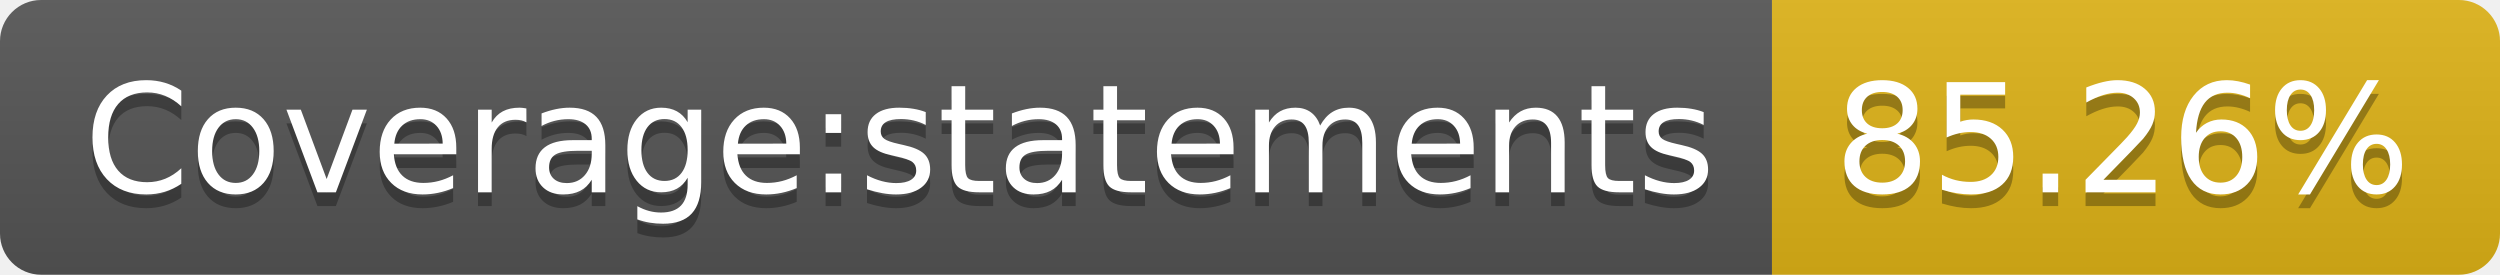
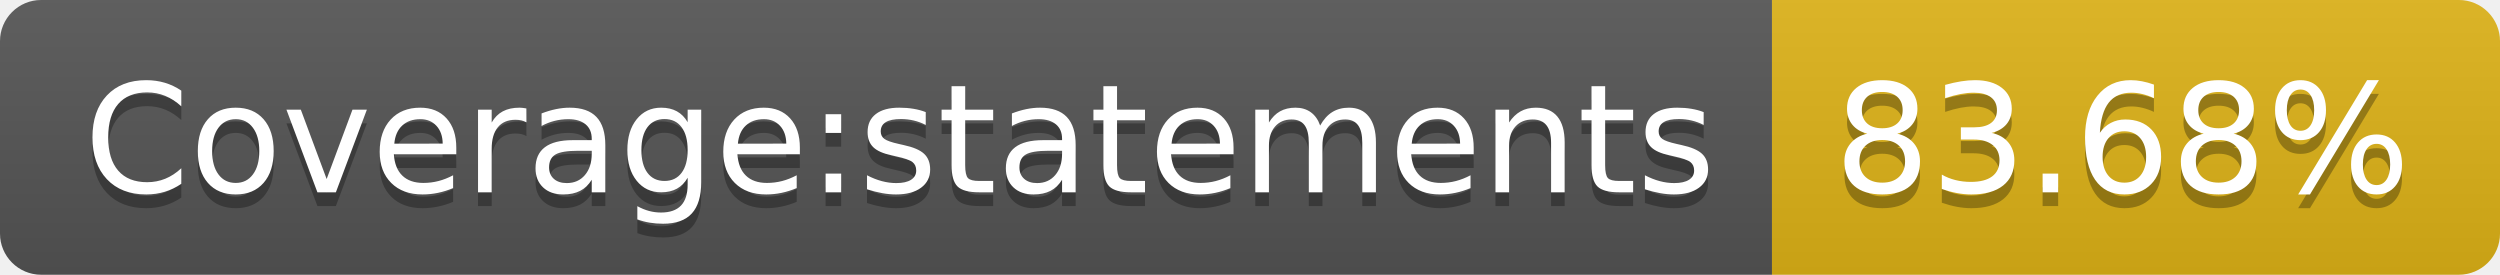
- <svg xmlns="http://www.w3.org/2000/svg" width="182" height="20" role="img" aria-label="Coverage:statements: 85.26%">
+ <svg xmlns="http://www.w3.org/2000/svg" width="182" height="20" role="img" aria-label="Coverage:statements: 83.68%">
  <linearGradient id="s" x2="0" y2="100%">
    <stop offset="0" stop-color="#bbb" stop-opacity=".1" />
    <stop offset="1" stop-opacity=".1" />
  </linearGradient>
  <clipPath id="r">
    <rect width="182" height="20" rx="3" fill="#fff" />
  </clipPath>
  <g clip-path="url(#r)">
    <rect width="129" height="20" fill="#555" />
    <rect x="129" width="53" height="20" fill="#dfb317" />
    <rect width="182" height="20" fill="url(#s)" />
  </g>
  <g fill="#fff" text-anchor="middle" font-family="Verdana,Geneva,DejaVu Sans,sans-serif" text-rendering="geometricPrecision" font-size="110">
    <text aria-hidden="true" x="655" y="150" fill="#010101" fill-opacity=".3" transform="scale(.1)" textLength="1190">Coverage:statements</text>
    <text x="655" y="140" transform="scale(.1)" fill="#fff" textLength="1190">Coverage:statements</text>
-     <text aria-hidden="true" x="1545" y="150" fill="#010101" fill-opacity=".3" transform="scale(.1)" textLength="430">85.26%</text>
-     <text x="1545" y="140" transform="scale(.1)" fill="#fff" textLength="430">85.26%</text>
+     <text aria-hidden="true" x="1545" y="150" fill="#010101" fill-opacity=".3" transform="scale(.1)" textLength="430">83.68%</text>
+     <text x="1545" y="140" transform="scale(.1)" fill="#fff" textLength="430">83.68%</text>
  </g>
</svg>
